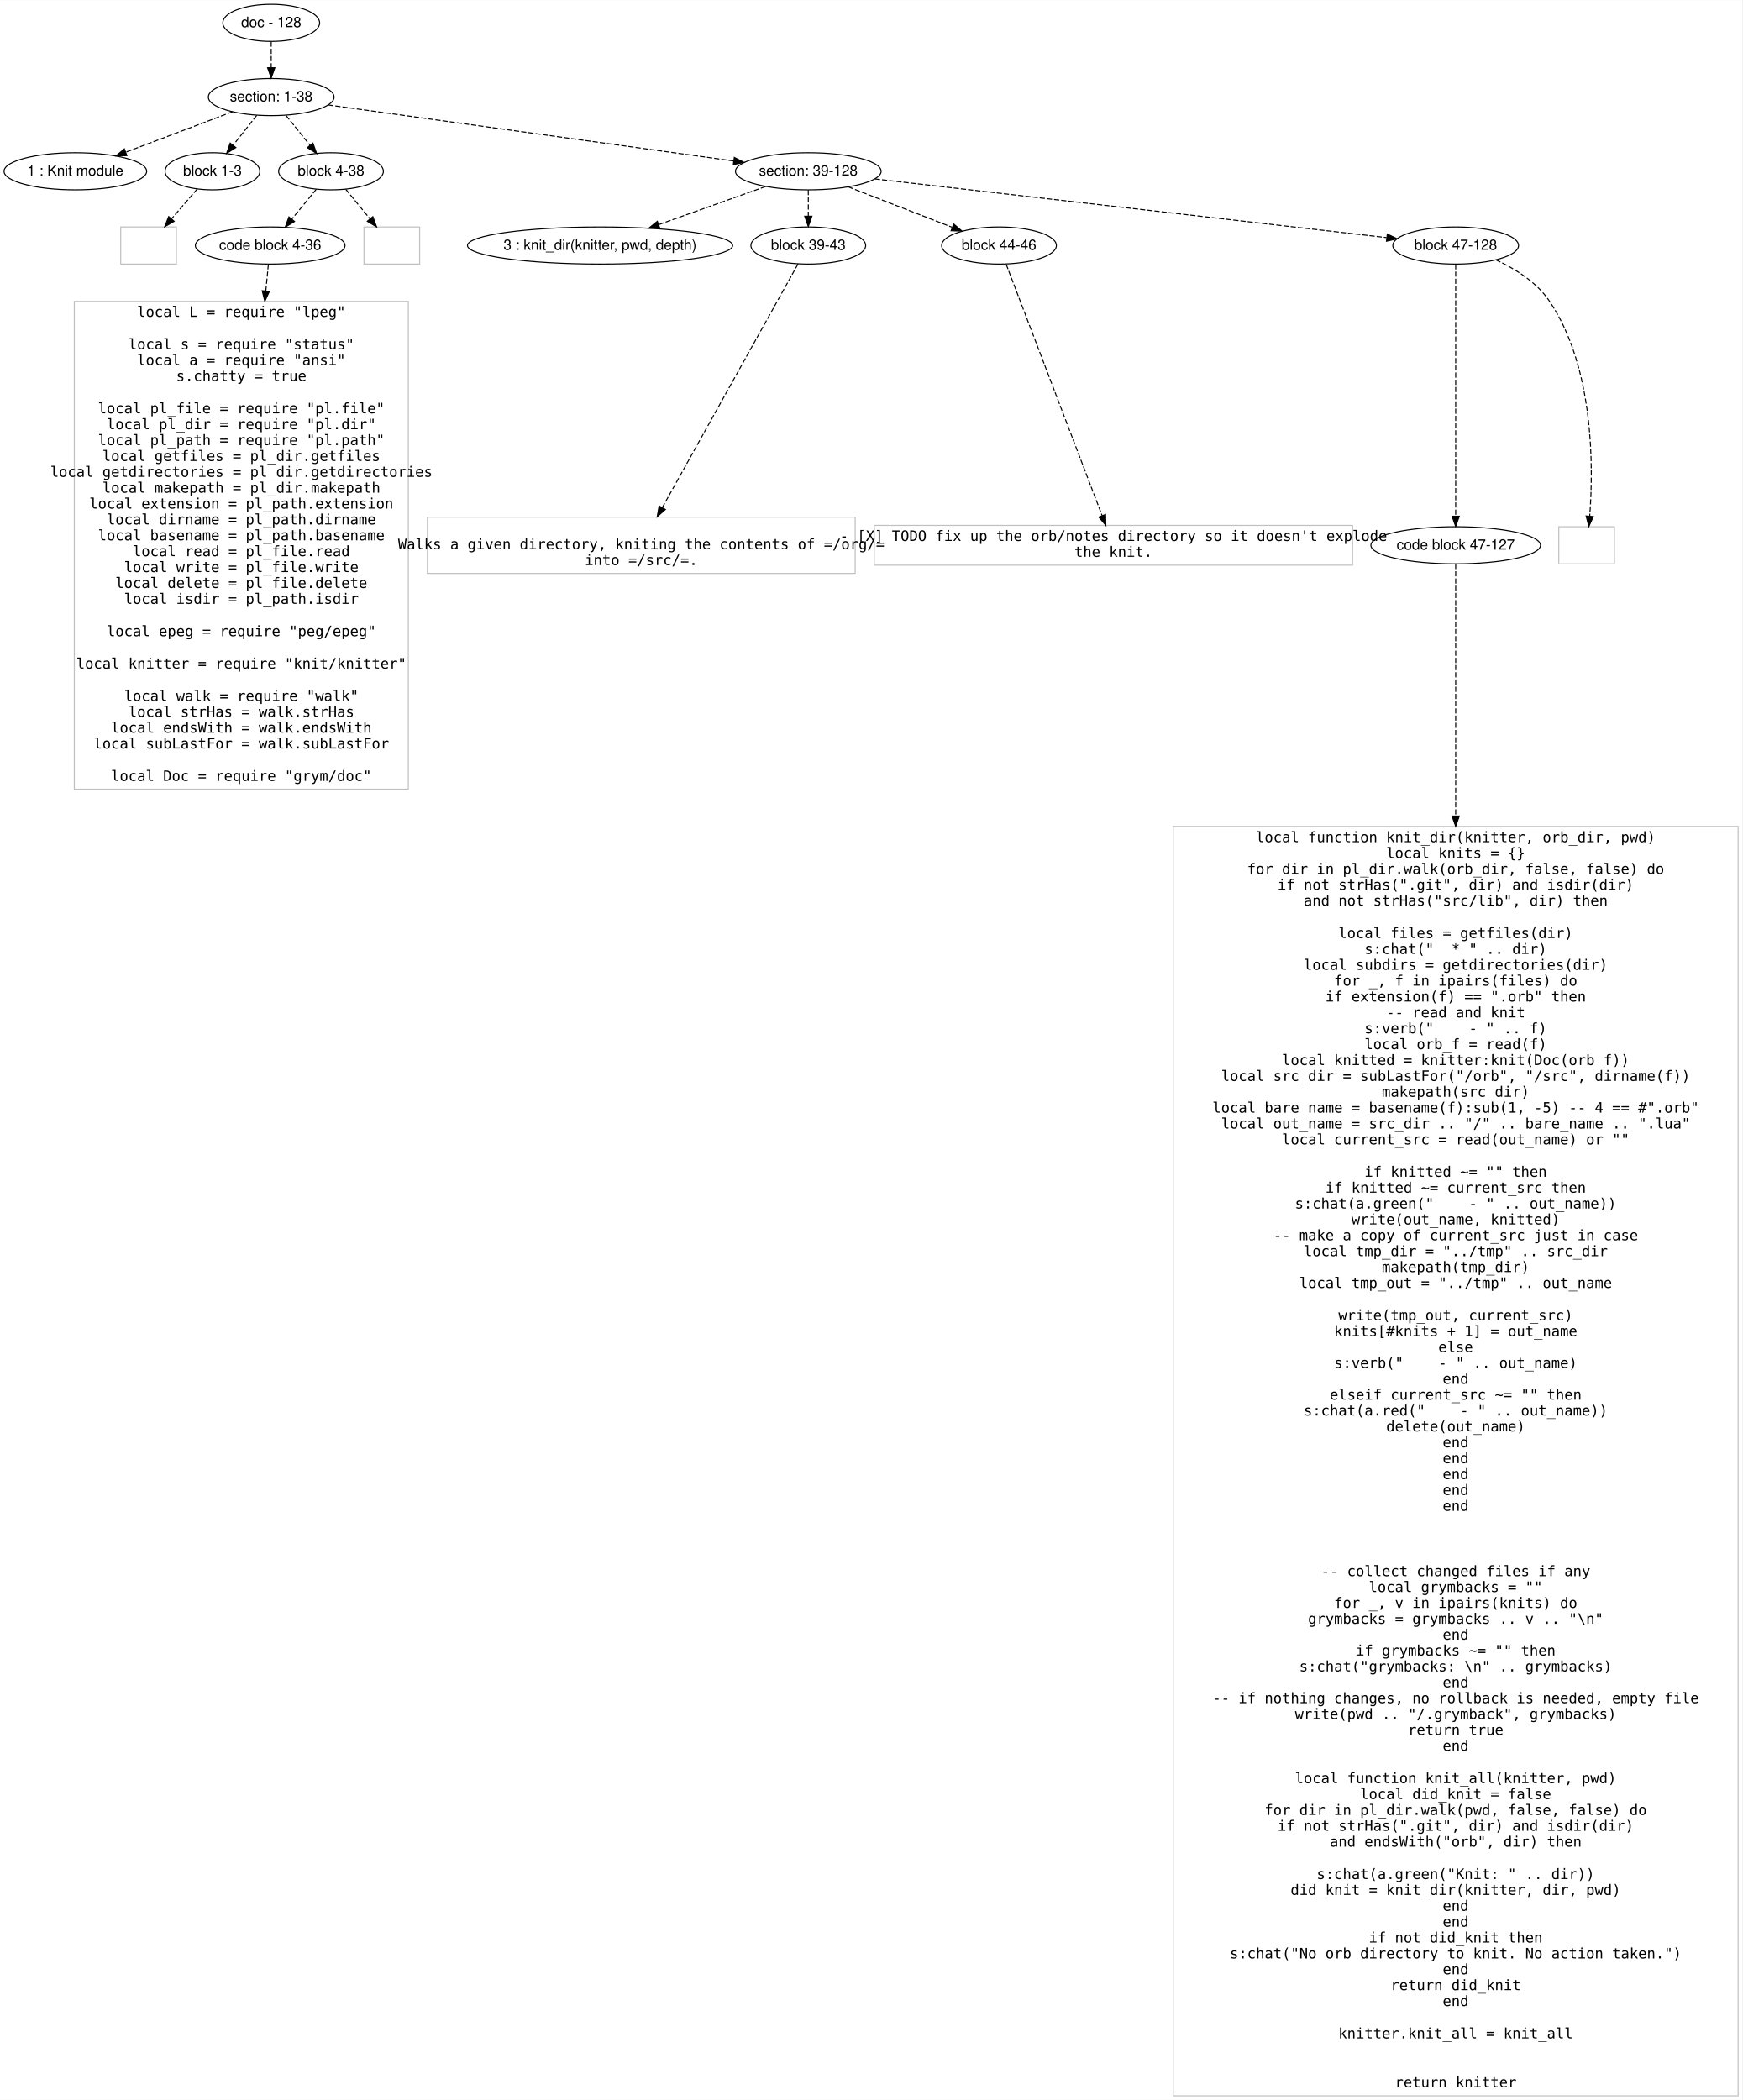
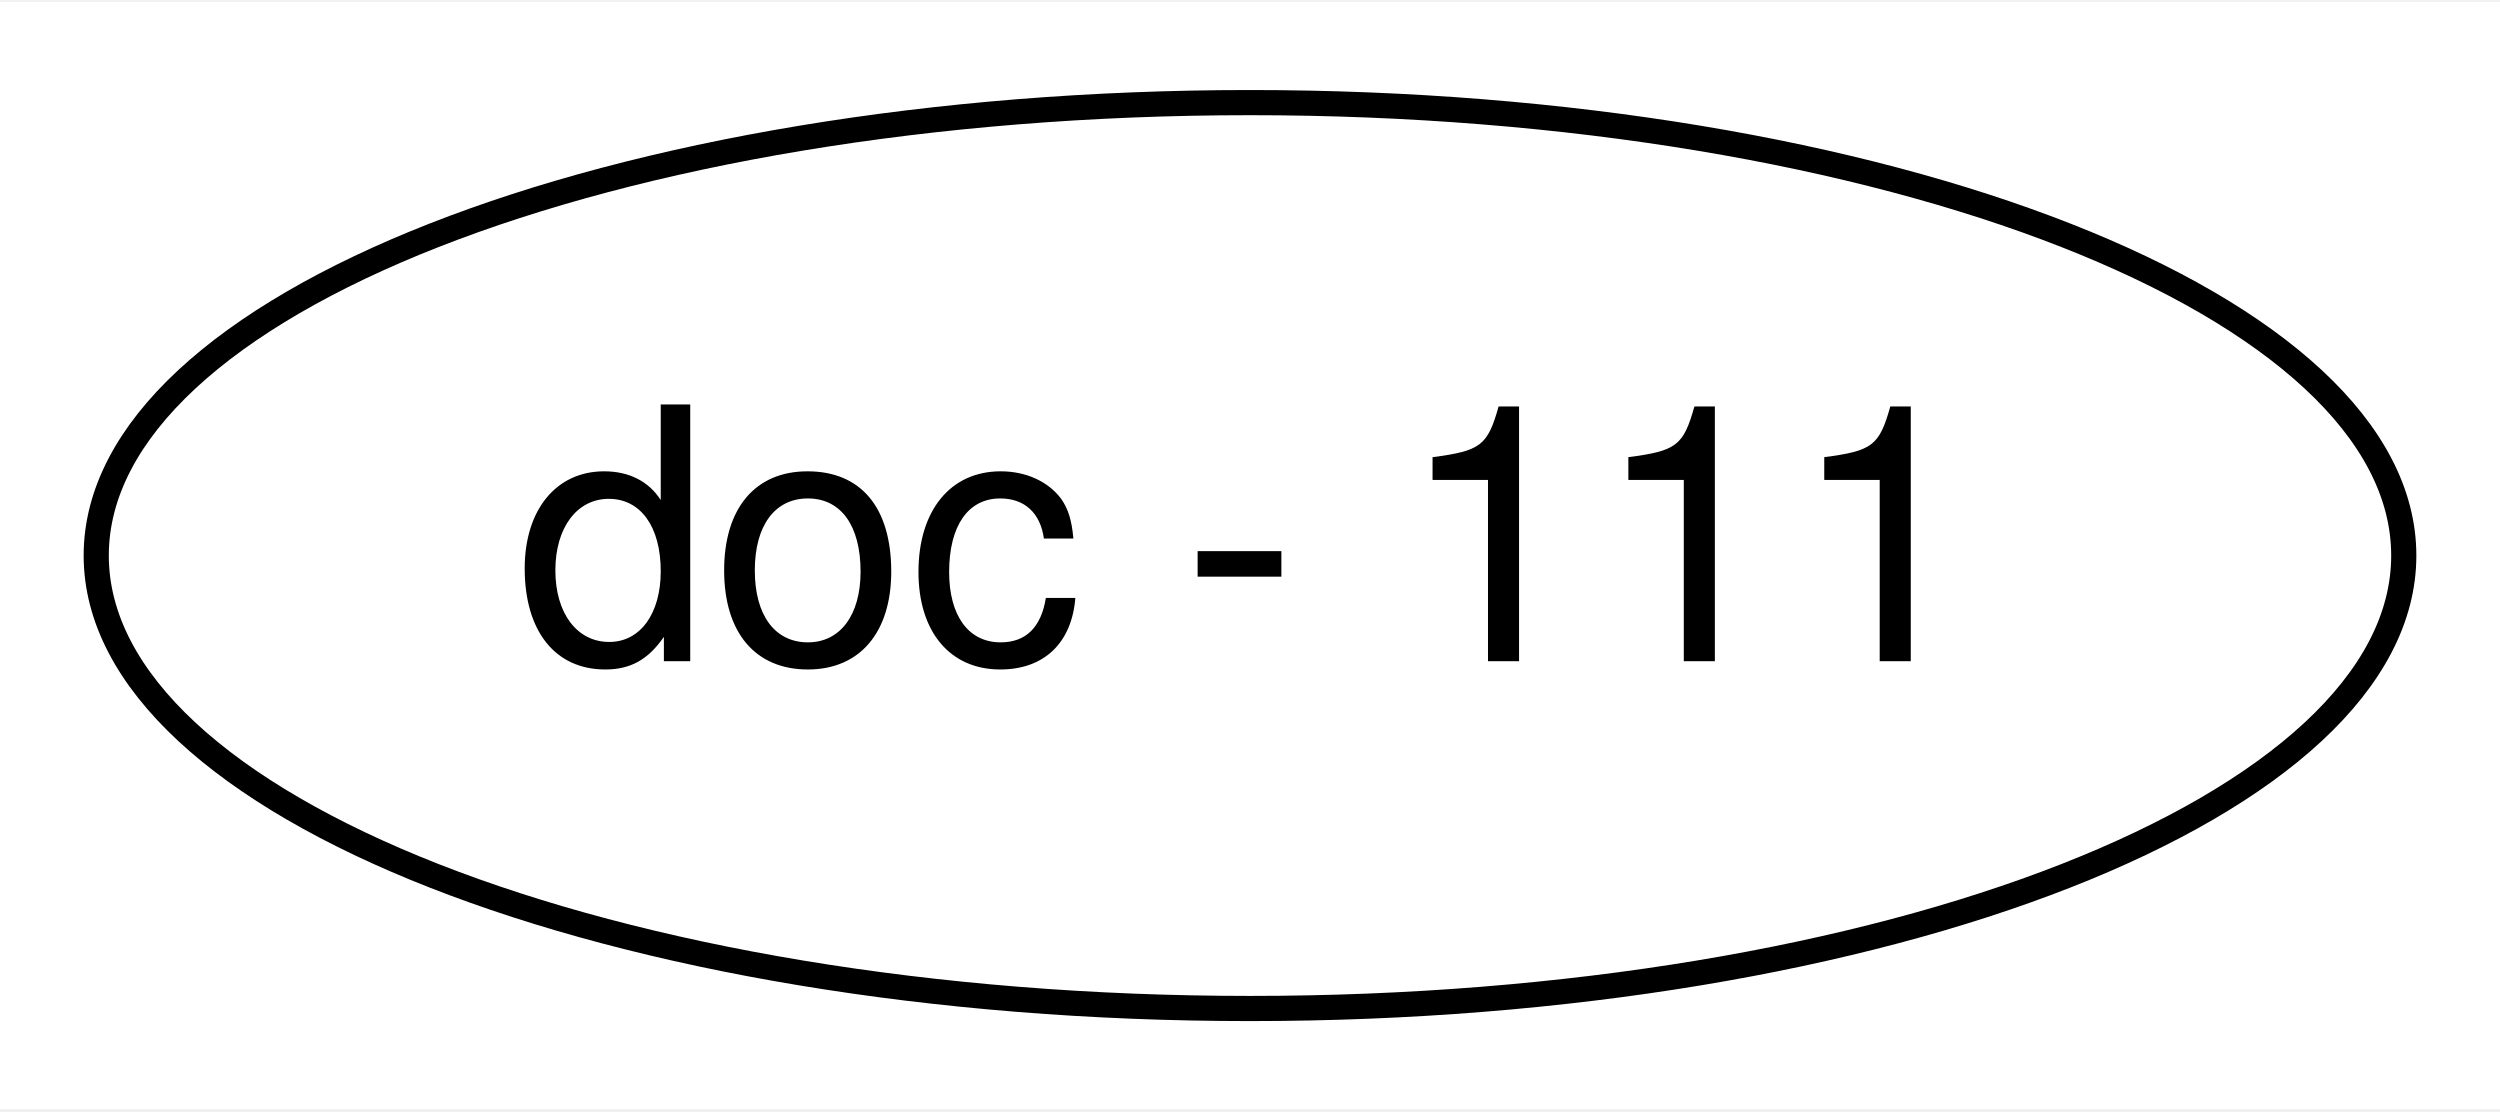
- <svg xmlns="http://www.w3.org/2000/svg" width="1690pt" height="2037pt" viewBox="0.00 0.00 1690.10 2036.80">
-   <g id="graph0" class="graph" transform="scale(1 1) rotate(0) translate(4 2032.803)">
-     <polygon fill="#ffffff" stroke="transparent" points="-4,4 -4,-2032.803 1686.096,-2032.803 1686.096,4 -4,4" />
+ <svg xmlns="http://www.w3.org/2000/svg" width="99pt" height="44pt" viewBox="0.00 0.00 99.35 44.00">
+   <g id="graph0" class="graph" transform="scale(1 1) rotate(0) translate(4 40)">
+     <polygon fill="#ffffff" stroke="transparent" points="-4,4 -4,-40 95.35,-40 95.35,4 -4,4" />
    <g id="node1" class="node">
-       <ellipse fill="none" stroke="#000000" cx="259.096" cy="-2010.803" rx="46.958" ry="18" />
-       <text text-anchor="middle" x="259.096" y="-2006.603" font-family="Helvetica,sans-Serif" font-size="14.00" fill="#000000">doc - 128</text>
-     </g>
-     <g id="node2" class="node">
-       <ellipse fill="none" stroke="#000000" cx="259.096" cy="-1938.803" rx="60.983" ry="18" />
-       <text text-anchor="middle" x="259.096" y="-1934.603" font-family="Helvetica,sans-Serif" font-size="14.00" fill="#000000">section: 1-38</text>
-     </g>
-     <g id="edge1" class="edge">
-       <path fill="none" stroke="#000000" stroke-dasharray="5,2" d="M259.096,-1992.634C259.096,-1984.934 259.096,-1975.777 259.096,-1967.219" />
-       <polygon fill="#000000" stroke="#000000" points="262.596,-1967.216 259.096,-1957.216 255.596,-1967.216 262.596,-1967.216" />
-     </g>
-     <g id="node3" class="node">
-       <ellipse fill="none" stroke="#000000" cx="69.096" cy="-1866.803" rx="69.193" ry="18" />
-       <text text-anchor="middle" x="69.096" y="-1862.603" font-family="Helvetica,sans-Serif" font-size="14.00" fill="#000000">1 : Knit module</text>
-     </g>
-     <g id="edge2" class="edge">
-       <path fill="none" stroke="#000000" stroke-dasharray="5,2" d="M221.559,-1924.578C191.96,-1913.362 150.44,-1897.628 118.202,-1885.411" />
-       <polygon fill="#000000" stroke="#000000" points="119.11,-1882.013 108.519,-1881.742 116.629,-1888.558 119.11,-1882.013" />
-     </g>
-     <g id="node4" class="node">
-       <ellipse fill="none" stroke="#000000" cx="202.096" cy="-1866.803" rx="45.98" ry="18" />
-       <text text-anchor="middle" x="202.096" y="-1862.603" font-family="Helvetica,sans-Serif" font-size="14.00" fill="#000000">block 1-3</text>
-     </g>
-     <g id="edge3" class="edge">
-       <path fill="none" stroke="#000000" stroke-dasharray="5,2" d="M245.006,-1921.005C238.122,-1912.309 229.715,-1901.69 222.173,-1892.163" />
-       <polygon fill="#000000" stroke="#000000" points="224.779,-1889.815 215.827,-1884.148 219.29,-1894.16 224.779,-1889.815" />
-     </g>
-     <g id="node5" class="node">
-       <ellipse fill="none" stroke="#000000" cx="317.096" cy="-1866.803" rx="50.817" ry="18" />
-       <text text-anchor="middle" x="317.096" y="-1862.603" font-family="Helvetica,sans-Serif" font-size="14.00" fill="#000000">block 4-38</text>
-     </g>
-     <g id="edge4" class="edge">
-       <path fill="none" stroke="#000000" stroke-dasharray="5,2" d="M273.433,-1921.005C280.439,-1912.309 288.993,-1901.69 296.668,-1892.163" />
-       <polygon fill="#000000" stroke="#000000" points="299.577,-1894.131 303.124,-1884.148 294.125,-1889.739 299.577,-1894.131" />
-     </g>
-     <g id="node6" class="node">
-       <ellipse fill="none" stroke="#000000" cx="780.096" cy="-1866.803" rx="70.655" ry="18" />
-       <text text-anchor="middle" x="780.096" y="-1862.603" font-family="Helvetica,sans-Serif" font-size="14.00" fill="#000000">section: 39-128</text>
-     </g>
-     <g id="edge5" class="edge">
-       <path fill="none" stroke="#000000" stroke-dasharray="5,2" d="M314.359,-1931.166C409.117,-1918.071 602.543,-1891.34 707.856,-1876.786" />
-       <polygon fill="#000000" stroke="#000000" points="708.34,-1880.253 717.767,-1875.417 707.381,-1873.319 708.34,-1880.253" />
-     </g>
-     <g id="node7" class="node">
-       <polygon fill="none" stroke="#c0c0c0" points="167.096,-1812.803 113.096,-1812.803 113.096,-1776.803 167.096,-1776.803 167.096,-1812.803" />
-       <text text-anchor="middle" x="140.096" y="-1791.303" font-family="Inconsolata" font-size="14.00" fill="#000000"> </text>
-     </g>
-     <g id="edge6" class="edge">
-       <path fill="none" stroke="#000000" stroke-dasharray="5,2" d="M187.403,-1849.74C179.962,-1841.098 170.768,-1830.421 162.469,-1820.784" />
-       <polygon fill="#000000" stroke="#000000" points="164.945,-1818.296 155.768,-1813.002 159.641,-1822.864 164.945,-1818.296" />
-     </g>
-     <g id="node8" class="node">
-       <ellipse fill="none" stroke="#000000" cx="258.096" cy="-1794.803" rx="72.584" ry="18" />
-       <text text-anchor="middle" x="258.096" y="-1790.603" font-family="Helvetica,sans-Serif" font-size="14.00" fill="#000000">code block 4-36</text>
-     </g>
-     <g id="edge7" class="edge">
-       <path fill="none" stroke="#000000" stroke-dasharray="5,2" d="M302.814,-1849.374C295.674,-1840.66 286.895,-1829.947 279.012,-1820.327" />
-       <polygon fill="#000000" stroke="#000000" points="281.702,-1818.088 272.657,-1812.572 276.288,-1822.525 281.702,-1818.088" />
-     </g>
-     <g id="node10" class="node">
-       <polygon fill="none" stroke="#c0c0c0" points="403.096,-1812.803 349.096,-1812.803 349.096,-1776.803 403.096,-1776.803 403.096,-1812.803" />
-     </g>
-     <g id="edge9" class="edge">
-       <path fill="none" stroke="#000000" stroke-dasharray="5,2" d="M331.379,-1849.374C338.395,-1840.811 346.993,-1830.319 354.769,-1820.83" />
-       <polygon fill="#000000" stroke="#000000" points="357.698,-1822.777 361.329,-1812.823 352.284,-1818.34 357.698,-1822.777" />
-     </g>
-     <g id="node11" class="node">
-       <ellipse fill="none" stroke="#000000" cx="578.096" cy="-1794.803" rx="128.648" ry="18" />
-       <text text-anchor="middle" x="578.096" y="-1790.603" font-family="Helvetica,sans-Serif" font-size="14.00" fill="#000000">3 : knit_dir(knitter, pwd, depth)</text>
-     </g>
-     <g id="edge10" class="edge">
-       <path fill="none" stroke="#000000" stroke-dasharray="5,2" d="M738.731,-1852.059C708.79,-1841.387 667.957,-1826.832 634.952,-1815.068" />
-       <polygon fill="#000000" stroke="#000000" points="636.02,-1811.733 625.426,-1811.673 633.67,-1818.327 636.02,-1811.733" />
-     </g>
-     <g id="node12" class="node">
-       <ellipse fill="none" stroke="#000000" cx="780.096" cy="-1794.803" rx="55.654" ry="18" />
-       <text text-anchor="middle" x="780.096" y="-1790.603" font-family="Helvetica,sans-Serif" font-size="14.00" fill="#000000">block 39-43</text>
-     </g>
-     <g id="edge11" class="edge">
-       <path fill="none" stroke="#000000" stroke-dasharray="5,2" d="M780.096,-1848.634C780.096,-1840.934 780.096,-1831.777 780.096,-1823.219" />
-       <polygon fill="#000000" stroke="#000000" points="783.596,-1823.216 780.096,-1813.216 776.596,-1823.216 783.596,-1823.216" />
-     </g>
-     <g id="node13" class="node">
-       <ellipse fill="none" stroke="#000000" cx="965.096" cy="-1794.803" rx="55.654" ry="18" />
-       <text text-anchor="middle" x="965.096" y="-1790.603" font-family="Helvetica,sans-Serif" font-size="14.00" fill="#000000">block 44-46</text>
-     </g>
-     <g id="edge12" class="edge">
-       <path fill="none" stroke="#000000" stroke-dasharray="5,2" d="M818.878,-1851.709C848.23,-1840.286 888.623,-1824.565 919.518,-1812.541" />
-       <polygon fill="#000000" stroke="#000000" points="921.139,-1815.666 929.189,-1808.778 918.601,-1809.143 921.139,-1815.666" />
-     </g>
-     <g id="node14" class="node">
-       <ellipse fill="none" stroke="#000000" cx="1408.096" cy="-1794.803" rx="60.991" ry="18" />
-       <text text-anchor="middle" x="1408.096" y="-1790.603" font-family="Helvetica,sans-Serif" font-size="14.00" fill="#000000">block 47-128</text>
-     </g>
-     <g id="edge13" class="edge">
-       <path fill="none" stroke="#000000" stroke-dasharray="5,2" d="M844.645,-1859.402C964.321,-1845.681 1219.485,-1816.427 1341.033,-1802.492" />
-       <polygon fill="#000000" stroke="#000000" points="1341.777,-1805.929 1351.313,-1801.313 1340.979,-1798.975 1341.777,-1805.929" />
-     </g>
-     <g id="node9" class="node">
-       <polygon fill="none" stroke="#c0c0c0" points="392.096,-1740.603 68.096,-1740.603 68.096,-1267.402 392.096,-1267.402 392.096,-1740.603" />
-       <text text-anchor="middle" x="230.096" y="-1725.603" font-family="Inconsolata" font-size="14.00" fill="#000000">local L = require "lpeg"</text>
-       <text text-anchor="middle" x="230.096" y="-1694.203" font-family="Inconsolata" font-size="14.00" fill="#000000">local s = require "status"</text>
-       <text text-anchor="middle" x="230.096" y="-1678.803" font-family="Inconsolata" font-size="14.00" fill="#000000">local a = require "ansi"</text>
-       <text text-anchor="middle" x="230.096" y="-1663.403" font-family="Inconsolata" font-size="14.00" fill="#000000">s.chatty = true</text>
-       <text text-anchor="middle" x="230.096" y="-1632.003" font-family="Inconsolata" font-size="14.00" fill="#000000">local pl_file = require "pl.file"</text>
-       <text text-anchor="middle" x="230.096" y="-1616.603" font-family="Inconsolata" font-size="14.00" fill="#000000">local pl_dir = require "pl.dir"</text>
-       <text text-anchor="middle" x="230.096" y="-1601.203" font-family="Inconsolata" font-size="14.00" fill="#000000">local pl_path = require "pl.path"</text>
-       <text text-anchor="middle" x="230.096" y="-1585.803" font-family="Inconsolata" font-size="14.00" fill="#000000">local getfiles = pl_dir.getfiles</text>
-       <text text-anchor="middle" x="230.096" y="-1570.403" font-family="Inconsolata" font-size="14.00" fill="#000000">local getdirectories = pl_dir.getdirectories</text>
-       <text text-anchor="middle" x="230.096" y="-1555.003" font-family="Inconsolata" font-size="14.00" fill="#000000">local makepath = pl_dir.makepath</text>
-       <text text-anchor="middle" x="230.096" y="-1539.603" font-family="Inconsolata" font-size="14.00" fill="#000000">local extension = pl_path.extension</text>
-       <text text-anchor="middle" x="230.096" y="-1524.203" font-family="Inconsolata" font-size="14.00" fill="#000000">local dirname = pl_path.dirname</text>
-       <text text-anchor="middle" x="230.096" y="-1508.803" font-family="Inconsolata" font-size="14.00" fill="#000000">local basename = pl_path.basename</text>
-       <text text-anchor="middle" x="230.096" y="-1493.402" font-family="Inconsolata" font-size="14.00" fill="#000000">local read = pl_file.read</text>
-       <text text-anchor="middle" x="230.096" y="-1478.002" font-family="Inconsolata" font-size="14.00" fill="#000000">local write = pl_file.write</text>
-       <text text-anchor="middle" x="230.096" y="-1462.602" font-family="Inconsolata" font-size="14.00" fill="#000000">local delete = pl_file.delete</text>
-       <text text-anchor="middle" x="230.096" y="-1447.202" font-family="Inconsolata" font-size="14.00" fill="#000000">local isdir = pl_path.isdir</text>
-       <text text-anchor="middle" x="230.096" y="-1415.802" font-family="Inconsolata" font-size="14.00" fill="#000000">local epeg = require "peg/epeg"</text>
-       <text text-anchor="middle" x="230.096" y="-1384.402" font-family="Inconsolata" font-size="14.00" fill="#000000">local knitter = require "knit/knitter"</text>
-       <text text-anchor="middle" x="230.096" y="-1353.002" font-family="Inconsolata" font-size="14.00" fill="#000000">local walk = require "walk"</text>
-       <text text-anchor="middle" x="230.096" y="-1337.602" font-family="Inconsolata" font-size="14.00" fill="#000000">local strHas = walk.strHas</text>
-       <text text-anchor="middle" x="230.096" y="-1322.202" font-family="Inconsolata" font-size="14.00" fill="#000000">local endsWith = walk.endsWith</text>
-       <text text-anchor="middle" x="230.096" y="-1306.802" font-family="Inconsolata" font-size="14.00" fill="#000000">local subLastFor = walk.subLastFor</text>
-       <text text-anchor="middle" x="230.096" y="-1275.402" font-family="Inconsolata" font-size="14.00" fill="#000000">local Doc = require "grym/doc"</text>
-     </g>
-     <g id="edge8" class="edge">
-       <path fill="none" stroke="#000000" stroke-dasharray="5,2" d="M256.345,-1776.612C255.669,-1769.592 254.823,-1760.805 253.852,-1750.727" />
-       <polygon fill="#000000" stroke="#000000" points="257.328,-1750.303 252.886,-1740.685 250.36,-1750.974 257.328,-1750.303" />
-     </g>
-     <g id="node15" class="node">
-       <polygon fill="none" stroke="#c0c0c0" points="825.596,-1531.303 410.596,-1531.303 410.596,-1476.702 825.596,-1476.702 825.596,-1531.303" />
-       <text text-anchor="middle" x="618.096" y="-1500.203" font-family="Inconsolata" font-size="14.00" fill="#000000"> Walks a given directory, kniting the contents of =/org/=</text>
-       <text text-anchor="middle" x="618.096" y="-1484.803" font-family="Inconsolata" font-size="14.00" fill="#000000"> into =/src/=. </text>
-     </g>
-     <g id="edge14" class="edge">
-       <path fill="none" stroke="#000000" stroke-dasharray="5,2" d="M770.206,-1777.05C744.212,-1730.389 673.559,-1603.562 638.455,-1540.547" />
-       <polygon fill="#000000" stroke="#000000" points="641.467,-1538.763 633.543,-1531.73 635.352,-1542.169 641.467,-1538.763" />
-     </g>
-     <g id="node16" class="node">
-       <polygon fill="none" stroke="#c0c0c0" points="1308.096,-1523.303 844.096,-1523.303 844.096,-1484.702 1308.096,-1484.702 1308.096,-1523.303" />
-       <text text-anchor="middle" x="1076.096" y="-1508.203" font-family="Inconsolata" font-size="14.00" fill="#000000"> - [X] TODO fix up the orb/notes directory so it doesn't explode</text>
-       <text text-anchor="middle" x="1076.096" y="-1492.803" font-family="Inconsolata" font-size="14.00" fill="#000000">       the knit.</text>
-     </g>
-     <g id="edge15" class="edge">
-       <path fill="none" stroke="#000000" stroke-dasharray="5,2" d="M972.04,-1776.612C990.749,-1727.597 1042.331,-1592.463 1065.076,-1532.873" />
-       <polygon fill="#000000" stroke="#000000" points="1068.426,-1533.911 1068.723,-1523.32 1061.887,-1531.415 1068.426,-1533.911" />
-     </g>
-     <g id="node17" class="node">
-       <ellipse fill="none" stroke="#000000" cx="1408.096" cy="-1504.003" rx="82.258" ry="18" />
-       <text text-anchor="middle" x="1408.096" y="-1499.803" font-family="Helvetica,sans-Serif" font-size="14.00" fill="#000000">code block 47-127</text>
-     </g>
-     <g id="edge16" class="edge">
-       <path fill="none" stroke="#000000" stroke-dasharray="5,2" d="M1408.096,-1776.612C1408.096,-1727.448 1408.096,-1591.643 1408.096,-1532.333" />
-       <polygon fill="#000000" stroke="#000000" points="1411.597,-1532.187 1408.096,-1522.187 1404.597,-1532.187 1411.597,-1532.187" />
-     </g>
-     <g id="node19" class="node">
-       <polygon fill="none" stroke="#c0c0c0" points="1562.096,-1522.003 1508.096,-1522.003 1508.096,-1486.003 1562.096,-1486.003 1562.096,-1522.003" />
-     </g>
-     <g id="edge18" class="edge">
-       <path fill="none" stroke="#000000" stroke-dasharray="5,2" d="M1446.96,-1780.968C1465.664,-1772.308 1486.673,-1759.236 1499.096,-1740.803 1542.543,-1676.342 1541.734,-1579.753 1538.136,-1532.331" />
-       <polygon fill="#000000" stroke="#000000" points="1541.607,-1531.846 1537.264,-1522.183 1534.633,-1532.446 1541.607,-1531.846" />
-     </g>
-     <g id="node18" class="node">
-       <polygon fill="none" stroke="#c0c0c0" points="1682.096,-1231.303 1134.096,-1231.303 1134.096,.101 1682.096,.101 1682.096,-1231.303" />
-       <text text-anchor="middle" x="1408.096" y="-1216.002" font-family="Inconsolata" font-size="14.00" fill="#000000">local function knit_dir(knitter, orb_dir, pwd)</text>
-       <text text-anchor="middle" x="1408.096" y="-1200.602" font-family="Inconsolata" font-size="14.00" fill="#000000">    local knits = {}</text>
-       <text text-anchor="middle" x="1408.096" y="-1185.202" font-family="Inconsolata" font-size="14.00" fill="#000000">    for dir in pl_dir.walk(orb_dir, false, false) do</text>
-       <text text-anchor="middle" x="1408.096" y="-1169.802" font-family="Inconsolata" font-size="14.00" fill="#000000">        if not strHas(".git", dir) and isdir(dir)</text>
-       <text text-anchor="middle" x="1408.096" y="-1154.402" font-family="Inconsolata" font-size="14.00" fill="#000000">            and not strHas("src/lib", dir) then</text>
-       <text text-anchor="middle" x="1408.096" y="-1123.002" font-family="Inconsolata" font-size="14.00" fill="#000000">            local files = getfiles(dir)</text>
-       <text text-anchor="middle" x="1408.096" y="-1107.602" font-family="Inconsolata" font-size="14.00" fill="#000000">            s:chat("  * " .. dir)</text>
-       <text text-anchor="middle" x="1408.096" y="-1092.202" font-family="Inconsolata" font-size="14.00" fill="#000000">            local subdirs = getdirectories(dir)</text>
-       <text text-anchor="middle" x="1408.096" y="-1076.802" font-family="Inconsolata" font-size="14.00" fill="#000000">            for _, f in ipairs(files) do</text>
-       <text text-anchor="middle" x="1408.096" y="-1061.402" font-family="Inconsolata" font-size="14.00" fill="#000000">                if extension(f) == ".orb" then</text>
-       <text text-anchor="middle" x="1408.096" y="-1046.002" font-family="Inconsolata" font-size="14.00" fill="#000000">                    -- read and knit</text>
-       <text text-anchor="middle" x="1408.096" y="-1030.602" font-family="Inconsolata" font-size="14.00" fill="#000000">                    s:verb("    - " .. f)</text>
-       <text text-anchor="middle" x="1408.096" y="-1015.202" font-family="Inconsolata" font-size="14.00" fill="#000000">                    local orb_f = read(f)</text>
-       <text text-anchor="middle" x="1408.096" y="-999.802" font-family="Inconsolata" font-size="14.00" fill="#000000">                    local knitted = knitter:knit(Doc(orb_f))</text>
-       <text text-anchor="middle" x="1408.096" y="-984.402" font-family="Inconsolata" font-size="14.00" fill="#000000">                    local src_dir = subLastFor("/orb", "/src", dirname(f))</text>
-       <text text-anchor="middle" x="1408.096" y="-969.002" font-family="Inconsolata" font-size="14.00" fill="#000000">                    makepath(src_dir)</text>
-       <text text-anchor="middle" x="1408.096" y="-953.602" font-family="Inconsolata" font-size="14.00" fill="#000000">                    local bare_name = basename(f):sub(1, -5) -- 4 == #".orb"</text>
-       <text text-anchor="middle" x="1408.096" y="-938.202" font-family="Inconsolata" font-size="14.00" fill="#000000">                    local out_name = src_dir .. "/" .. bare_name .. ".lua"</text>
-       <text text-anchor="middle" x="1408.096" y="-922.802" font-family="Inconsolata" font-size="14.00" fill="#000000">                    local current_src = read(out_name) or ""</text>
-       <text text-anchor="middle" x="1408.096" y="-891.402" font-family="Inconsolata" font-size="14.00" fill="#000000">                    if knitted ~= "" then    </text>
-       <text text-anchor="middle" x="1408.096" y="-876.001" font-family="Inconsolata" font-size="14.00" fill="#000000">                        if knitted ~= current_src then</text>
-       <text text-anchor="middle" x="1408.096" y="-860.601" font-family="Inconsolata" font-size="14.00" fill="#000000">                            s:chat(a.green("    - " .. out_name))</text>
-       <text text-anchor="middle" x="1408.096" y="-845.201" font-family="Inconsolata" font-size="14.00" fill="#000000">                            write(out_name, knitted)</text>
-       <text text-anchor="middle" x="1408.096" y="-829.801" font-family="Inconsolata" font-size="14.00" fill="#000000">                            -- make a copy of current_src just in case</text>
-       <text text-anchor="middle" x="1408.096" y="-814.401" font-family="Inconsolata" font-size="14.00" fill="#000000">                            local tmp_dir = "../tmp" .. src_dir</text>
-       <text text-anchor="middle" x="1408.096" y="-799.001" font-family="Inconsolata" font-size="14.00" fill="#000000">                            makepath(tmp_dir)</text>
-       <text text-anchor="middle" x="1408.096" y="-783.601" font-family="Inconsolata" font-size="14.00" fill="#000000">                            local tmp_out = "../tmp" .. out_name</text>
-       <text text-anchor="middle" x="1408.096" y="-752.201" font-family="Inconsolata" font-size="14.00" fill="#000000">                            write(tmp_out, current_src)</text>
-       <text text-anchor="middle" x="1408.096" y="-736.801" font-family="Inconsolata" font-size="14.00" fill="#000000">                            knits[#knits + 1] = out_name</text>
-       <text text-anchor="middle" x="1408.096" y="-721.401" font-family="Inconsolata" font-size="14.00" fill="#000000">                        else</text>
-       <text text-anchor="middle" x="1408.096" y="-706.001" font-family="Inconsolata" font-size="14.00" fill="#000000">                            s:verb("    - " .. out_name)</text>
-       <text text-anchor="middle" x="1408.096" y="-690.601" font-family="Inconsolata" font-size="14.00" fill="#000000">                        end</text>
-       <text text-anchor="middle" x="1408.096" y="-675.201" font-family="Inconsolata" font-size="14.00" fill="#000000">                    elseif current_src ~= "" then</text>
-       <text text-anchor="middle" x="1408.096" y="-659.801" font-family="Inconsolata" font-size="14.00" fill="#000000">                        s:chat(a.red("    - " .. out_name))</text>
-       <text text-anchor="middle" x="1408.096" y="-644.401" font-family="Inconsolata" font-size="14.00" fill="#000000">                        delete(out_name)</text>
-       <text text-anchor="middle" x="1408.096" y="-629.001" font-family="Inconsolata" font-size="14.00" fill="#000000">                    end</text>
-       <text text-anchor="middle" x="1408.096" y="-613.601" font-family="Inconsolata" font-size="14.00" fill="#000000">                end</text>
-       <text text-anchor="middle" x="1408.096" y="-598.201" font-family="Inconsolata" font-size="14.00" fill="#000000">            end</text>
-       <text text-anchor="middle" x="1408.096" y="-582.801" font-family="Inconsolata" font-size="14.00" fill="#000000">        end</text>
-       <text text-anchor="middle" x="1408.096" y="-567.401" font-family="Inconsolata" font-size="14.00" fill="#000000">    end</text>
-       <text text-anchor="middle" x="1408.096" y="-504.001" font-family="Inconsolata" font-size="14.00" fill="#000000">    -- collect changed files if any</text>
-       <text text-anchor="middle" x="1408.096" y="-488.601" font-family="Inconsolata" font-size="14.00" fill="#000000">    local grymbacks = ""</text>
-       <text text-anchor="middle" x="1408.096" y="-473.201" font-family="Inconsolata" font-size="14.00" fill="#000000">    for _, v in ipairs(knits) do</text>
-       <text text-anchor="middle" x="1408.096" y="-457.801" font-family="Inconsolata" font-size="14.00" fill="#000000">        grymbacks = grymbacks .. v .. "\n"</text>
-       <text text-anchor="middle" x="1408.096" y="-442.401" font-family="Inconsolata" font-size="14.00" fill="#000000">    end</text>
-       <text text-anchor="middle" x="1408.096" y="-427.001" font-family="Inconsolata" font-size="14.00" fill="#000000">    if grymbacks ~= "" then</text>
-       <text text-anchor="middle" x="1408.096" y="-411.601" font-family="Inconsolata" font-size="14.00" fill="#000000">        s:chat("grymbacks: \n" .. grymbacks)</text>
-       <text text-anchor="middle" x="1408.096" y="-396.201" font-family="Inconsolata" font-size="14.00" fill="#000000">    end</text>
-       <text text-anchor="middle" x="1408.096" y="-380.801" font-family="Inconsolata" font-size="14.00" fill="#000000">    -- if nothing changes, no rollback is needed, empty file</text>
-       <text text-anchor="middle" x="1408.096" y="-365.401" font-family="Inconsolata" font-size="14.00" fill="#000000">    write(pwd .. "/.grymback", grymbacks)</text>
-       <text text-anchor="middle" x="1408.096" y="-350.001" font-family="Inconsolata" font-size="14.00" fill="#000000">    return true</text>
-       <text text-anchor="middle" x="1408.096" y="-334.601" font-family="Inconsolata" font-size="14.00" fill="#000000">end</text>
-       <text text-anchor="middle" x="1408.096" y="-303.2" font-family="Inconsolata" font-size="14.00" fill="#000000">local function knit_all(knitter, pwd)</text>
-       <text text-anchor="middle" x="1408.096" y="-287.8" font-family="Inconsolata" font-size="14.00" fill="#000000">    local did_knit = false</text>
-       <text text-anchor="middle" x="1408.096" y="-272.4" font-family="Inconsolata" font-size="14.00" fill="#000000">    for dir in pl_dir.walk(pwd, false, false) do</text>
-       <text text-anchor="middle" x="1408.096" y="-257" font-family="Inconsolata" font-size="14.00" fill="#000000">        if not strHas(".git", dir) and isdir(dir) </text>
-       <text text-anchor="middle" x="1408.096" y="-241.6" font-family="Inconsolata" font-size="14.00" fill="#000000">            and endsWith("orb", dir) then</text>
-       <text text-anchor="middle" x="1408.096" y="-210.2" font-family="Inconsolata" font-size="14.00" fill="#000000">            s:chat(a.green("Knit: " .. dir))</text>
-       <text text-anchor="middle" x="1408.096" y="-194.8" font-family="Inconsolata" font-size="14.00" fill="#000000">            did_knit = knit_dir(knitter, dir, pwd)</text>
-       <text text-anchor="middle" x="1408.096" y="-179.4" font-family="Inconsolata" font-size="14.00" fill="#000000">        end</text>
-       <text text-anchor="middle" x="1408.096" y="-164" font-family="Inconsolata" font-size="14.00" fill="#000000">    end</text>
-       <text text-anchor="middle" x="1408.096" y="-148.6" font-family="Inconsolata" font-size="14.00" fill="#000000">    if not did_knit then</text>
-       <text text-anchor="middle" x="1408.096" y="-133.2" font-family="Inconsolata" font-size="14.00" fill="#000000">        s:chat("No orb directory to knit. No action taken.")</text>
-       <text text-anchor="middle" x="1408.096" y="-117.8" font-family="Inconsolata" font-size="14.00" fill="#000000">    end</text>
-       <text text-anchor="middle" x="1408.096" y="-102.4" font-family="Inconsolata" font-size="14.00" fill="#000000">    return did_knit</text>
-       <text text-anchor="middle" x="1408.096" y="-87" font-family="Inconsolata" font-size="14.00" fill="#000000">end</text>
-       <text text-anchor="middle" x="1408.096" y="-55.6" font-family="Inconsolata" font-size="14.00" fill="#000000">knitter.knit_all = knit_all</text>
-       <text text-anchor="middle" x="1408.096" y="-8.2" font-family="Inconsolata" font-size="14.00" fill="#000000">return knitter</text>
-     </g>
-     <g id="edge17" class="edge">
-       <path fill="none" stroke="#000000" stroke-dasharray="5,2" d="M1408.096,-1485.854C1408.096,-1447.871 1408.096,-1354.132 1408.096,-1241.575" />
-       <polygon fill="#000000" stroke="#000000" points="1411.597,-1241.334 1408.096,-1231.334 1404.597,-1241.334 1411.597,-1241.334" />
+       <ellipse fill="none" stroke="#000000" cx="45.675" cy="-18" rx="45.851" ry="18" />
+       <text text-anchor="middle" x="45.675" y="-13.8" font-family="Helvetica,sans-Serif" font-size="14.00" fill="#000000">doc - 111</text>
    </g>
  </g>
</svg>
